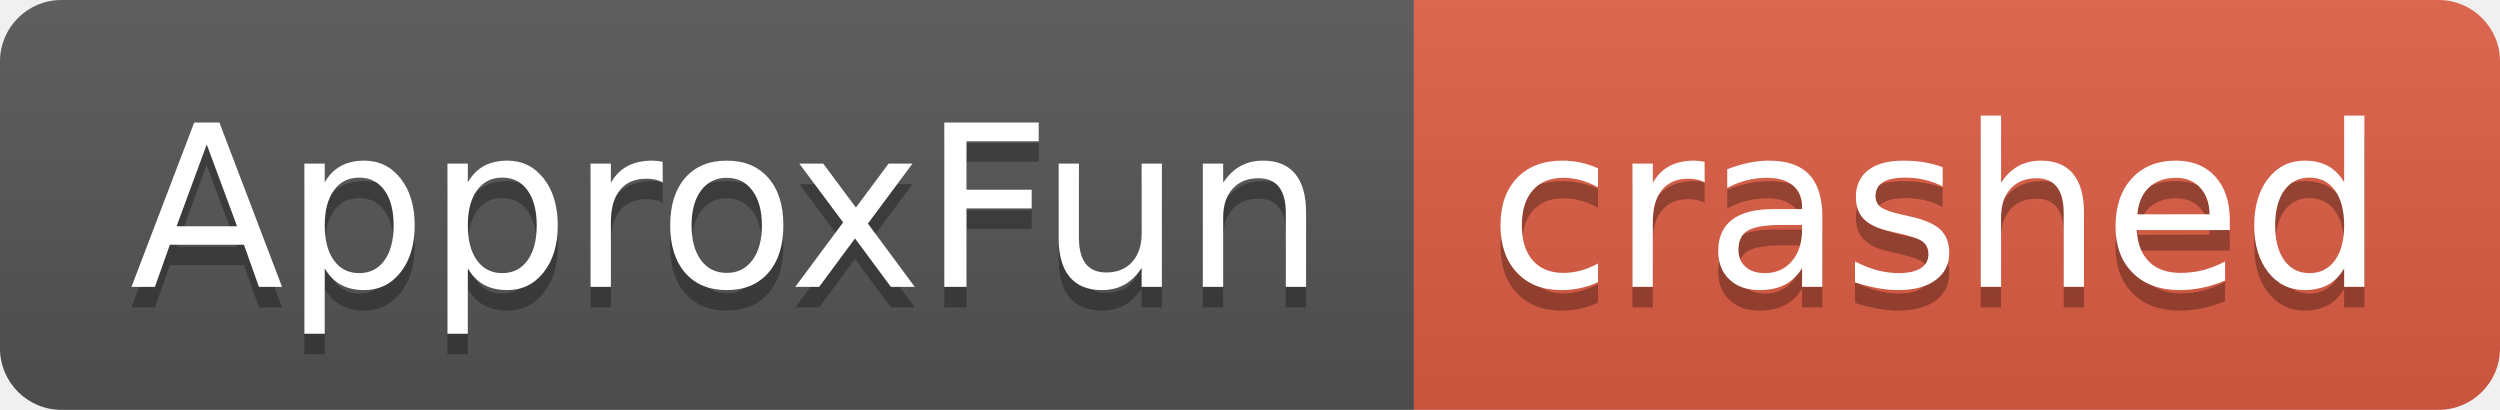
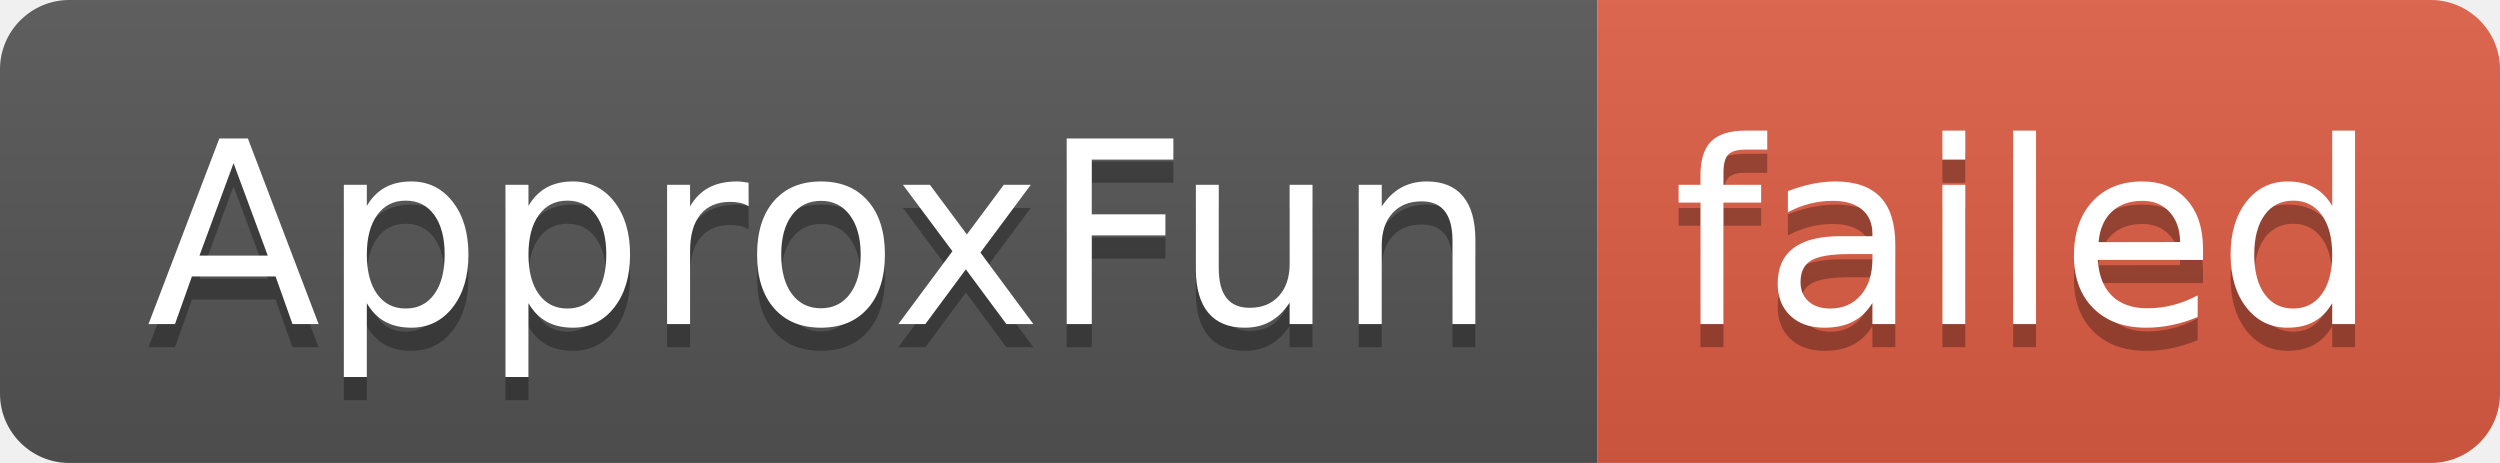
- <svg xmlns="http://www.w3.org/2000/svg" width="122" height="20" role="img" aria-label="ApproxFun: crashed">
+ <svg xmlns="http://www.w3.org/2000/svg" width="108" height="20" role="img" aria-label="ApproxFun: failed">
  <linearGradient id="s" x2="0" y2="100%">
    <stop offset="0" stop-color="#bbb" stop-opacity=".1" />
    <stop offset="1" stop-opacity=".1" />
  </linearGradient>
  <clipPath id="r">
-     <rect width="122" height="20" rx="3" fill="#fff" />
+     <rect width="108" height="20" rx="3" fill="#fff" />
  </clipPath>
  <g clip-path="url(#r)">
    <rect width="69" height="20" fill="#555" />
-     <rect x="69" width="53" height="20" fill="#e05d44" />
-     <rect width="122" height="20" fill="url(#s)" />
+     <rect x="69" width="39" height="20" fill="#e05d44" />
+     <rect width="108" height="20" fill="url(#s)" />
  </g>
  <g fill="#fff" text-anchor="middle" font-family="Verdana,Geneva,DejaVu Sans,sans-serif" text-rendering="geometricPrecision" font-size="110">
    <text aria-hidden="true" x="355" y="150" fill="#010101" fill-opacity=".3" transform="scale(.1)" textLength="590">ApproxFun</text>
    <text x="355" y="140" transform="scale(.1)" fill="#fff" textLength="590">ApproxFun</text>
-     <text aria-hidden="true" x="945" y="150" fill="#010101" fill-opacity=".3" transform="scale(.1)" textLength="430">crashed</text>
-     <text x="945" y="140" transform="scale(.1)" fill="#fff" textLength="430">crashed</text>
+     <text aria-hidden="true" x="875" y="150" fill="#010101" fill-opacity=".3" transform="scale(.1)" textLength="290">failed</text>
+     <text x="875" y="140" transform="scale(.1)" fill="#fff" textLength="290">failed</text>
  </g>
</svg>
